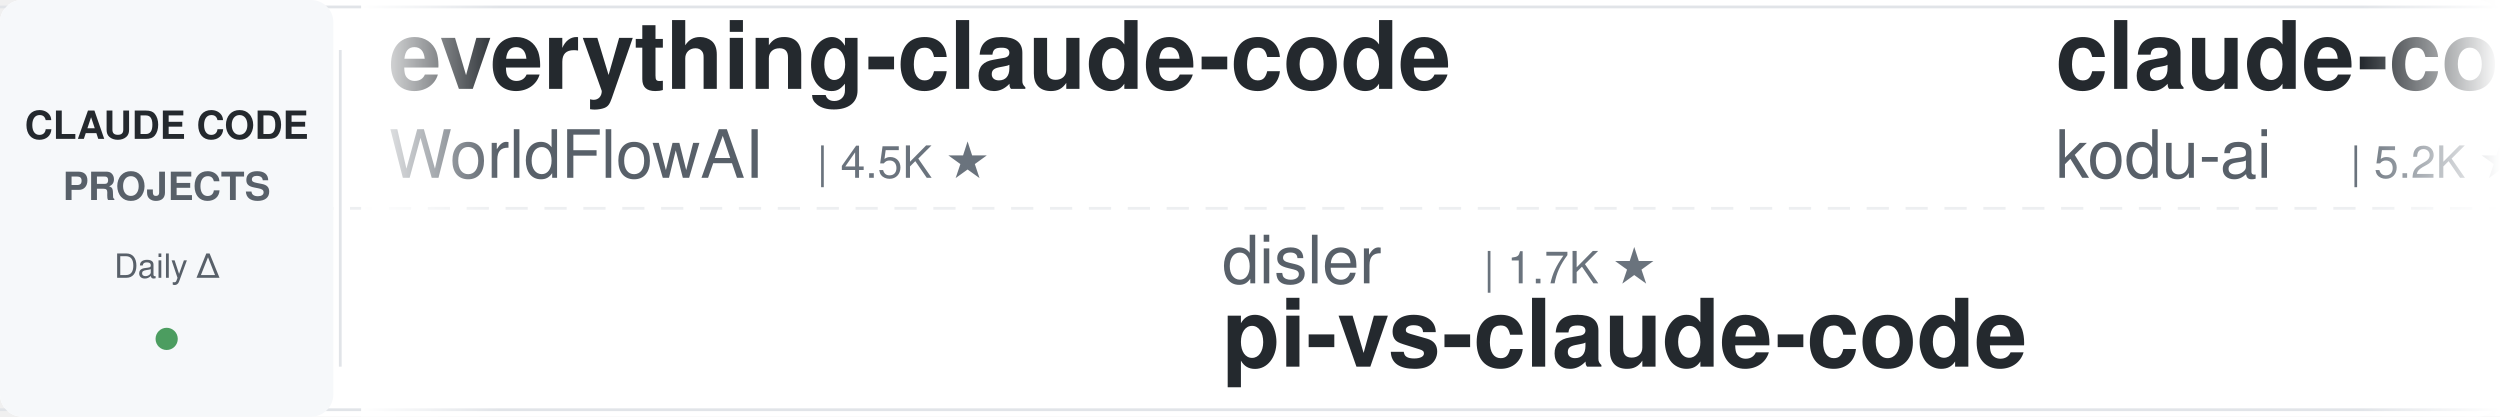
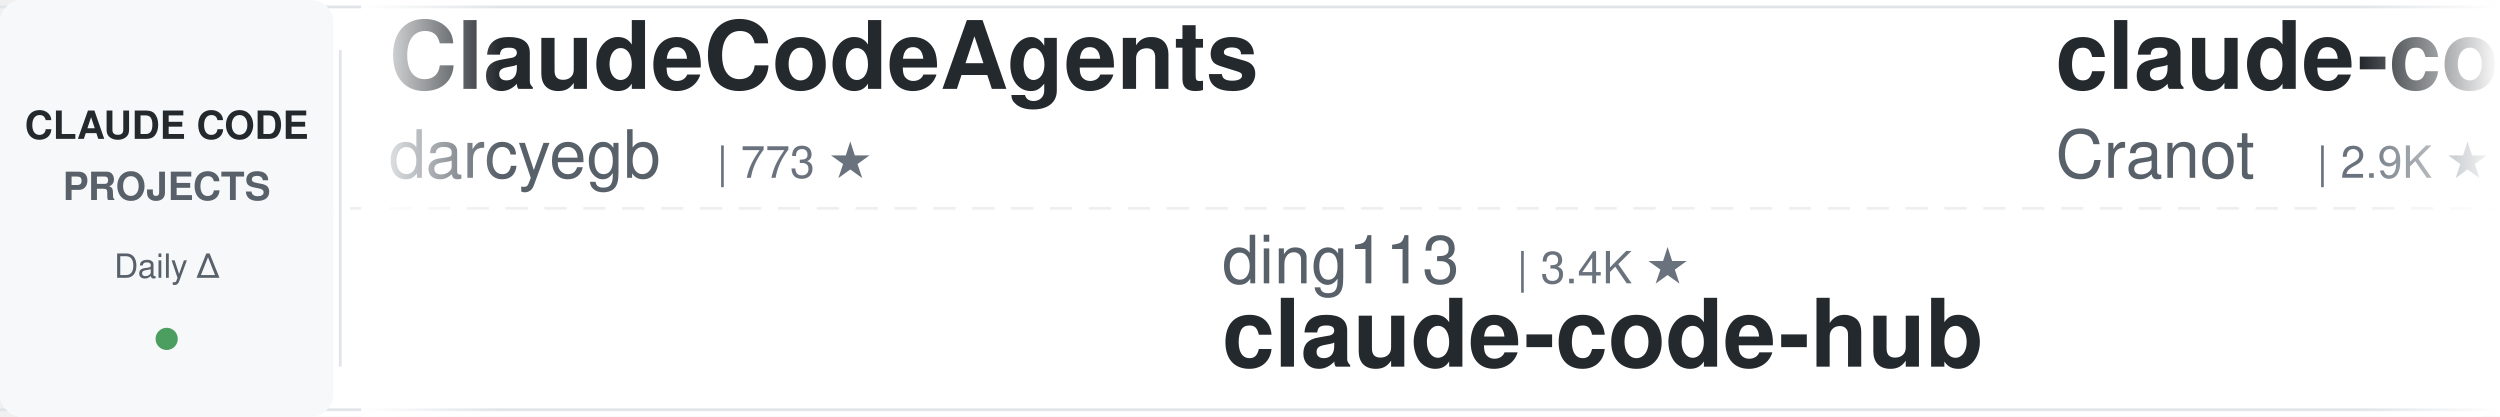
<svg xmlns="http://www.w3.org/2000/svg" width="900" height="150">
  <defs>
    <linearGradient id="leftFade" x1="0%" y1="0%" x2="100%" y2="0%">
      <stop offset="0%" style="stop-color:#ffffff;stop-opacity:1" />
      <stop offset="100%" style="stop-color:#ffffff;stop-opacity:0" />
    </linearGradient>
    <linearGradient id="rightFade" x1="0%" y1="0%" x2="100%" y2="0%">
      <stop offset="0%" style="stop-color:#ffffff;stop-opacity:0" />
      <stop offset="100%" style="stop-color:#ffffff;stop-opacity:1" />
    </linearGradient>
  </defs>
  <rect width="900" height="150" fill="#ffffff" rx="8" />
  <rect x="0" y="2" width="900" height="1" fill="#e1e4e8" />
  <rect x="0" y="147" width="900" height="1" fill="#e1e4e8" />
  <line x1="0" y1="75" x2="900" y2="75" stroke="#e1e4e8" stroke-width="1" stroke-dasharray="8 6" opacity="0.6" />
  <rect x="0" y="0" width="120" height="150" fill="#f6f8fa" rx="8" />
  <text x="60" y="50" font-family="-apple-system, BlinkMacSystemFont, 'Segoe UI', Helvetica, Arial, sans-serif" font-size="14" font-weight="600" fill="#24292e" text-anchor="middle">CLAUDE CODE</text>
  <text x="60" y="72" font-family="-apple-system, BlinkMacSystemFont, 'Segoe UI', Helvetica, Arial, sans-serif" font-size="14" font-weight="600" fill="#586069" text-anchor="middle">PROJECTS</text>
  <text x="60" y="100" font-family="-apple-system, BlinkMacSystemFont, 'Segoe UI', Helvetica, Arial, sans-serif" font-size="12" font-weight="500" fill="#586069" text-anchor="middle">Daily Δ</text>
  <circle cx="60" cy="122" r="4" fill="#22863a" opacity="0.8" />
  <rect x="122" y="18" width="1" height="114" fill="#e1e4e8" />
  <clipPath id="tickerClip">
    <rect x="130" y="0" width="770" height="150" />
  </clipPath>
  <g clip-path="url(#tickerClip)">
    <g id="tickerItems">
      <animateTransform attributeName="transform" attributeType="XML" type="translate" from="0 0" to="-3000 0" dur="54s" repeatCount="indefinite" />
      <g transform="translate(0, 0)">
-         <text x="140" y="32" font-family="-apple-system, BlinkMacSystemFont, 'Segoe UI', Helvetica, Arial, sans-serif" font-size="34" font-weight="600" fill="#24292e">everything-claude-code</text>
-         <text x="140" y="64" font-family="-apple-system, BlinkMacSystemFont, 'Segoe UI', Helvetica, Arial, sans-serif" font-size="24" font-weight="400" fill="#586069">WorldFlowAI</text>
-         <text x="294" y="64" font-family="-apple-system, BlinkMacSystemFont, 'Segoe UI', Helvetica, Arial, sans-serif" font-size="16" font-weight="500" fill="#6a737d">| 4.5K ★</text>
+         <text x="140" y="32" font-family="-apple-system, BlinkMacSystemFont, 'Segoe UI', Helvetica, Arial, sans-serif" font-size="34" font-weight="600" fill="#24292e">ClaudeCodeAgents</text>
+         <text x="140" y="64" font-family="-apple-system, BlinkMacSystemFont, 'Segoe UI', Helvetica, Arial, sans-serif" font-size="24" font-weight="400" fill="#586069">darcyegb</text>
+         <text x="258" y="64" font-family="-apple-system, BlinkMacSystemFont, 'Segoe UI', Helvetica, Arial, sans-serif" font-size="16" font-weight="500" fill="#6a737d">| 773 ★</text>
      </g>
      <g transform="translate(300, 0)">
-         <text x="140" y="102" font-family="-apple-system, BlinkMacSystemFont, 'Segoe UI', Helvetica, Arial, sans-serif" font-size="24" font-weight="400" fill="#586069">disler</text>
-         <text x="234" y="102" font-family="-apple-system, BlinkMacSystemFont, 'Segoe UI', Helvetica, Arial, sans-serif" font-size="16" font-weight="500" fill="#6a737d">| 1.7K ★</text>
-         <text x="140" y="132" font-family="-apple-system, BlinkMacSystemFont, 'Segoe UI', Helvetica, Arial, sans-serif" font-size="34" font-weight="600" fill="#24292e">pi-vs-claude-code</text>
+         <text x="140" y="102" font-family="-apple-system, BlinkMacSystemFont, 'Segoe UI', Helvetica, Arial, sans-serif" font-size="24" font-weight="400" fill="#586069">ding113</text>
+         <text x="246" y="102" font-family="-apple-system, BlinkMacSystemFont, 'Segoe UI', Helvetica, Arial, sans-serif" font-size="16" font-weight="500" fill="#6a737d">| 3.4K ★</text>
+         <text x="140" y="132" font-family="-apple-system, BlinkMacSystemFont, 'Segoe UI', Helvetica, Arial, sans-serif" font-size="34" font-weight="600" fill="#24292e">claude-code-hub</text>
      </g>
      <g transform="translate(600, 0)">
-         <text x="140" y="32" font-family="-apple-system, BlinkMacSystemFont, 'Segoe UI', Helvetica, Arial, sans-serif" font-size="34" font-weight="600" fill="#24292e">claude-coder</text>
-         <text x="140" y="64" font-family="-apple-system, BlinkMacSystemFont, 'Segoe UI', Helvetica, Arial, sans-serif" font-size="24" font-weight="400" fill="#586069">kodu-ai</text>
-         <text x="246" y="64" font-family="-apple-system, BlinkMacSystemFont, 'Segoe UI', Helvetica, Arial, sans-serif" font-size="16" font-weight="500" fill="#6a737d">| 5.2K ★</text>
+         <text x="140" y="32" font-family="-apple-system, BlinkMacSystemFont, 'Segoe UI', Helvetica, Arial, sans-serif" font-size="34" font-weight="600" fill="#24292e">claude-code-guide</text>
+         <text x="140" y="64" font-family="-apple-system, BlinkMacSystemFont, 'Segoe UI', Helvetica, Arial, sans-serif" font-size="24" font-weight="400" fill="#586069">Cranot</text>
+         <text x="234" y="64" font-family="-apple-system, BlinkMacSystemFont, 'Segoe UI', Helvetica, Arial, sans-serif" font-size="16" font-weight="500" fill="#6a737d">| 2.9K ★</text>
      </g>
      <g transform="translate(900, 0)">
-         <text x="140" y="102" font-family="-apple-system, BlinkMacSystemFont, 'Segoe UI', Helvetica, Arial, sans-serif" font-size="24" font-weight="400" fill="#586069">edmund-io</text>
-         <text x="270" y="102" font-family="-apple-system, BlinkMacSystemFont, 'Segoe UI', Helvetica, Arial, sans-serif" font-size="16" font-weight="500" fill="#6a737d">| 1.5K ★</text>
-         <text x="140" y="132" font-family="-apple-system, BlinkMacSystemFont, 'Segoe UI', Helvetica, Arial, sans-serif" font-size="34" font-weight="600" fill="#24292e">edmunds-claude-code</text>
-       </g>
-       <g transform="translate(1200, 0)">
-         <text x="140" y="32" font-family="-apple-system, BlinkMacSystemFont, 'Segoe UI', Helvetica, Arial, sans-serif" font-size="34" font-weight="600" fill="#24292e">andrej-karpathy-skills</text>
-         <text x="140" y="64" font-family="-apple-system, BlinkMacSystemFont, 'Segoe UI', Helvetica, Arial, sans-serif" font-size="24" font-weight="400" fill="#586069">multica-ai</text>
-         <text x="282" y="64" font-family="-apple-system, BlinkMacSystemFont, 'Segoe UI', Helvetica, Arial, sans-serif" font-size="16" font-weight="500" fill="#6a737d">| 218.8K ★</text>
-       </g>
-       <g transform="translate(1500, 0)">
-         <text x="140" y="102" font-family="-apple-system, BlinkMacSystemFont, 'Segoe UI', Helvetica, Arial, sans-serif" font-size="24" font-weight="400" fill="#586069">1rgs</text>
-         <text x="210" y="102" font-family="-apple-system, BlinkMacSystemFont, 'Segoe UI', Helvetica, Arial, sans-serif" font-size="16" font-weight="500" fill="#6a737d">| 3.8K ★</text>
-         <text x="140" y="132" font-family="-apple-system, BlinkMacSystemFont, 'Segoe UI', Helvetica, Arial, sans-serif" font-size="34" font-weight="600" fill="#24292e">claude-code-proxy</text>
-       </g>
-       <g transform="translate(1800, 0)">
-         <text x="140" y="32" font-family="-apple-system, BlinkMacSystemFont, 'Segoe UI', Helvetica, Arial, sans-serif" font-size="34" font-weight="600" fill="#24292e">claude-code-spec-workflo...</text>
-         <text x="140" y="64" font-family="-apple-system, BlinkMacSystemFont, 'Segoe UI', Helvetica, Arial, sans-serif" font-size="24" font-weight="400" fill="#586069">Pimzino</text>
-         <text x="246" y="64" font-family="-apple-system, BlinkMacSystemFont, 'Segoe UI', Helvetica, Arial, sans-serif" font-size="16" font-weight="500" fill="#6a737d">| 3.9K ★</text>
-       </g>
-       <g transform="translate(2100, 0)">
        <text x="140" y="102" font-family="-apple-system, BlinkMacSystemFont, 'Segoe UI', Helvetica, Arial, sans-serif" font-size="24" font-weight="400" fill="#586069">Chachamaru127</text>
        <text x="318" y="102" font-family="-apple-system, BlinkMacSystemFont, 'Segoe UI', Helvetica, Arial, sans-serif" font-size="16" font-weight="500" fill="#6a737d">| 3.2K ★</text>
        <text x="140" y="132" font-family="-apple-system, BlinkMacSystemFont, 'Segoe UI', Helvetica, Arial, sans-serif" font-size="34" font-weight="600" fill="#24292e">claude-code-harness</text>
      </g>
+       <g transform="translate(1200, 0)">
+         <text x="140" y="32" font-family="-apple-system, BlinkMacSystemFont, 'Segoe UI', Helvetica, Arial, sans-serif" font-size="34" font-weight="600" fill="#24292e">claude-code-from-scratch</text>
+         <text x="140" y="64" font-family="-apple-system, BlinkMacSystemFont, 'Segoe UI', Helvetica, Arial, sans-serif" font-size="24" font-weight="400" fill="#586069">Windy3f3f3f3f</text>
+         <text x="318" y="64" font-family="-apple-system, BlinkMacSystemFont, 'Segoe UI', Helvetica, Arial, sans-serif" font-size="16" font-weight="500" fill="#6a737d">| 2.7K ★</text>
+       </g>
+       <g transform="translate(1500, 0)">
+         <text x="140" y="102" font-family="-apple-system, BlinkMacSystemFont, 'Segoe UI', Helvetica, Arial, sans-serif" font-size="24" font-weight="400" fill="#586069">davila7</text>
+         <text x="246" y="102" font-family="-apple-system, BlinkMacSystemFont, 'Segoe UI', Helvetica, Arial, sans-serif" font-size="16" font-weight="500" fill="#6a737d">| 32.6K ★</text>
+         <text x="140" y="132" font-family="-apple-system, BlinkMacSystemFont, 'Segoe UI', Helvetica, Arial, sans-serif" font-size="34" font-weight="600" fill="#24292e">claude-code-templates</text>
+       </g>
+       <g transform="translate(1800, 0)">
+         <text x="140" y="32" font-family="-apple-system, BlinkMacSystemFont, 'Segoe UI', Helvetica, Arial, sans-serif" font-size="34" font-weight="600" fill="#24292e">claude-code-tudou</text>
+         <text x="140" y="64" font-family="-apple-system, BlinkMacSystemFont, 'Segoe UI', Helvetica, Arial, sans-serif" font-size="24" font-weight="400" fill="#586069">AICoderTudou</text>
+         <text x="306" y="64" font-family="-apple-system, BlinkMacSystemFont, 'Segoe UI', Helvetica, Arial, sans-serif" font-size="16" font-weight="500" fill="#6a737d">| 493 ★</text>
+       </g>
+       <g transform="translate(2100, 0)">
+         <text x="140" y="102" font-family="-apple-system, BlinkMacSystemFont, 'Segoe UI', Helvetica, Arial, sans-serif" font-size="24" font-weight="400" fill="#586069">asgeirtj</text>
+         <text x="258" y="102" font-family="-apple-system, BlinkMacSystemFont, 'Segoe UI', Helvetica, Arial, sans-serif" font-size="16" font-weight="500" fill="#6a737d">| 69.4K ★</text>
+         <text x="140" y="132" font-family="-apple-system, BlinkMacSystemFont, 'Segoe UI', Helvetica, Arial, sans-serif" font-size="34" font-weight="600" fill="#24292e">system_prompts_leaks</text>
+       </g>
      <g transform="translate(2400, 0)">
-         <text x="140" y="32" font-family="-apple-system, BlinkMacSystemFont, 'Segoe UI', Helvetica, Arial, sans-serif" font-size="34" font-weight="600" fill="#24292e">claude-code-reverse</text>
-         <text x="140" y="64" font-family="-apple-system, BlinkMacSystemFont, 'Segoe UI', Helvetica, Arial, sans-serif" font-size="24" font-weight="400" fill="#586069">Yuyz0112</text>
-         <text x="258" y="64" font-family="-apple-system, BlinkMacSystemFont, 'Segoe UI', Helvetica, Arial, sans-serif" font-size="16" font-weight="500" fill="#6a737d">| 2.4K ★</text>
+         <text x="140" y="32" font-family="-apple-system, BlinkMacSystemFont, 'Segoe UI', Helvetica, Arial, sans-serif" font-size="34" font-weight="600" fill="#24292e">awesome-claude-code-plug...</text>
+         <text x="140" y="64" font-family="-apple-system, BlinkMacSystemFont, 'Segoe UI', Helvetica, Arial, sans-serif" font-size="24" font-weight="400" fill="#586069">ccplugins</text>
+         <text x="270" y="64" font-family="-apple-system, BlinkMacSystemFont, 'Segoe UI', Helvetica, Arial, sans-serif" font-size="16" font-weight="500" fill="#6a737d">| 970 ★</text>
      </g>
      <g transform="translate(2700, 0)">
-         <text x="140" y="102" font-family="-apple-system, BlinkMacSystemFont, 'Segoe UI', Helvetica, Arial, sans-serif" font-size="24" font-weight="400" fill="#586069">AprilNEA</text>
-         <text x="258" y="102" font-family="-apple-system, BlinkMacSystemFont, 'Segoe UI', Helvetica, Arial, sans-serif" font-size="16" font-weight="500" fill="#6a737d">| 394 ★</text>
-         <text x="140" y="132" font-family="-apple-system, BlinkMacSystemFont, 'Segoe UI', Helvetica, Arial, sans-serif" font-size="34" font-weight="600" fill="#24292e">claude-code-source</text>
+         <text x="140" y="102" font-family="-apple-system, BlinkMacSystemFont, 'Segoe UI', Helvetica, Arial, sans-serif" font-size="24" font-weight="400" fill="#586069">repowise-dev</text>
+         <text x="306" y="102" font-family="-apple-system, BlinkMacSystemFont, 'Segoe UI', Helvetica, Arial, sans-serif" font-size="16" font-weight="500" fill="#6a737d">| 1.2K ★</text>
+         <text x="140" y="132" font-family="-apple-system, BlinkMacSystemFont, 'Segoe UI', Helvetica, Arial, sans-serif" font-size="34" font-weight="600" fill="#24292e">claude-code-prompts</text>
      </g>
      <g transform="translate(3000, 0)">
-         <text x="140" y="32" font-family="-apple-system, BlinkMacSystemFont, 'Segoe UI', Helvetica, Arial, sans-serif" font-size="34" font-weight="600" fill="#24292e">everything-claude-code</text>
-         <text x="140" y="64" font-family="-apple-system, BlinkMacSystemFont, 'Segoe UI', Helvetica, Arial, sans-serif" font-size="24" font-weight="400" fill="#586069">WorldFlowAI</text>
-         <text x="294" y="64" font-family="-apple-system, BlinkMacSystemFont, 'Segoe UI', Helvetica, Arial, sans-serif" font-size="16" font-weight="500" fill="#6a737d">| 4.5K ★</text>
+         <text x="140" y="32" font-family="-apple-system, BlinkMacSystemFont, 'Segoe UI', Helvetica, Arial, sans-serif" font-size="34" font-weight="600" fill="#24292e">ClaudeCodeAgents</text>
+         <text x="140" y="64" font-family="-apple-system, BlinkMacSystemFont, 'Segoe UI', Helvetica, Arial, sans-serif" font-size="24" font-weight="400" fill="#586069">darcyegb</text>
+         <text x="258" y="64" font-family="-apple-system, BlinkMacSystemFont, 'Segoe UI', Helvetica, Arial, sans-serif" font-size="16" font-weight="500" fill="#6a737d">| 773 ★</text>
      </g>
      <g transform="translate(3300, 0)">
-         <text x="140" y="102" font-family="-apple-system, BlinkMacSystemFont, 'Segoe UI', Helvetica, Arial, sans-serif" font-size="24" font-weight="400" fill="#586069">disler</text>
-         <text x="234" y="102" font-family="-apple-system, BlinkMacSystemFont, 'Segoe UI', Helvetica, Arial, sans-serif" font-size="16" font-weight="500" fill="#6a737d">| 1.7K ★</text>
-         <text x="140" y="132" font-family="-apple-system, BlinkMacSystemFont, 'Segoe UI', Helvetica, Arial, sans-serif" font-size="34" font-weight="600" fill="#24292e">pi-vs-claude-code</text>
+         <text x="140" y="102" font-family="-apple-system, BlinkMacSystemFont, 'Segoe UI', Helvetica, Arial, sans-serif" font-size="24" font-weight="400" fill="#586069">ding113</text>
+         <text x="246" y="102" font-family="-apple-system, BlinkMacSystemFont, 'Segoe UI', Helvetica, Arial, sans-serif" font-size="16" font-weight="500" fill="#6a737d">| 3.4K ★</text>
+         <text x="140" y="132" font-family="-apple-system, BlinkMacSystemFont, 'Segoe UI', Helvetica, Arial, sans-serif" font-size="34" font-weight="600" fill="#24292e">claude-code-hub</text>
      </g>
      <g transform="translate(3600, 0)">
-         <text x="140" y="32" font-family="-apple-system, BlinkMacSystemFont, 'Segoe UI', Helvetica, Arial, sans-serif" font-size="34" font-weight="600" fill="#24292e">claude-coder</text>
-         <text x="140" y="64" font-family="-apple-system, BlinkMacSystemFont, 'Segoe UI', Helvetica, Arial, sans-serif" font-size="24" font-weight="400" fill="#586069">kodu-ai</text>
-         <text x="246" y="64" font-family="-apple-system, BlinkMacSystemFont, 'Segoe UI', Helvetica, Arial, sans-serif" font-size="16" font-weight="500" fill="#6a737d">| 5.2K ★</text>
+         <text x="140" y="32" font-family="-apple-system, BlinkMacSystemFont, 'Segoe UI', Helvetica, Arial, sans-serif" font-size="34" font-weight="600" fill="#24292e">claude-code-guide</text>
+         <text x="140" y="64" font-family="-apple-system, BlinkMacSystemFont, 'Segoe UI', Helvetica, Arial, sans-serif" font-size="24" font-weight="400" fill="#586069">Cranot</text>
+         <text x="234" y="64" font-family="-apple-system, BlinkMacSystemFont, 'Segoe UI', Helvetica, Arial, sans-serif" font-size="16" font-weight="500" fill="#6a737d">| 2.9K ★</text>
      </g>
      <g transform="translate(3900, 0)">
-         <text x="140" y="102" font-family="-apple-system, BlinkMacSystemFont, 'Segoe UI', Helvetica, Arial, sans-serif" font-size="24" font-weight="400" fill="#586069">edmund-io</text>
-         <text x="270" y="102" font-family="-apple-system, BlinkMacSystemFont, 'Segoe UI', Helvetica, Arial, sans-serif" font-size="16" font-weight="500" fill="#6a737d">| 1.5K ★</text>
-         <text x="140" y="132" font-family="-apple-system, BlinkMacSystemFont, 'Segoe UI', Helvetica, Arial, sans-serif" font-size="34" font-weight="600" fill="#24292e">edmunds-claude-code</text>
+         <text x="140" y="102" font-family="-apple-system, BlinkMacSystemFont, 'Segoe UI', Helvetica, Arial, sans-serif" font-size="24" font-weight="400" fill="#586069">Chachamaru127</text>
+         <text x="318" y="102" font-family="-apple-system, BlinkMacSystemFont, 'Segoe UI', Helvetica, Arial, sans-serif" font-size="16" font-weight="500" fill="#6a737d">| 3.2K ★</text>
+         <text x="140" y="132" font-family="-apple-system, BlinkMacSystemFont, 'Segoe UI', Helvetica, Arial, sans-serif" font-size="34" font-weight="600" fill="#24292e">claude-code-harness</text>
      </g>
    </g>
  </g>
  <rect x="130" y="0" width="50" height="150" fill="url(#leftFade)" />
  <rect x="850" y="0" width="50" height="150" fill="url(#rightFade)" />
</svg>
